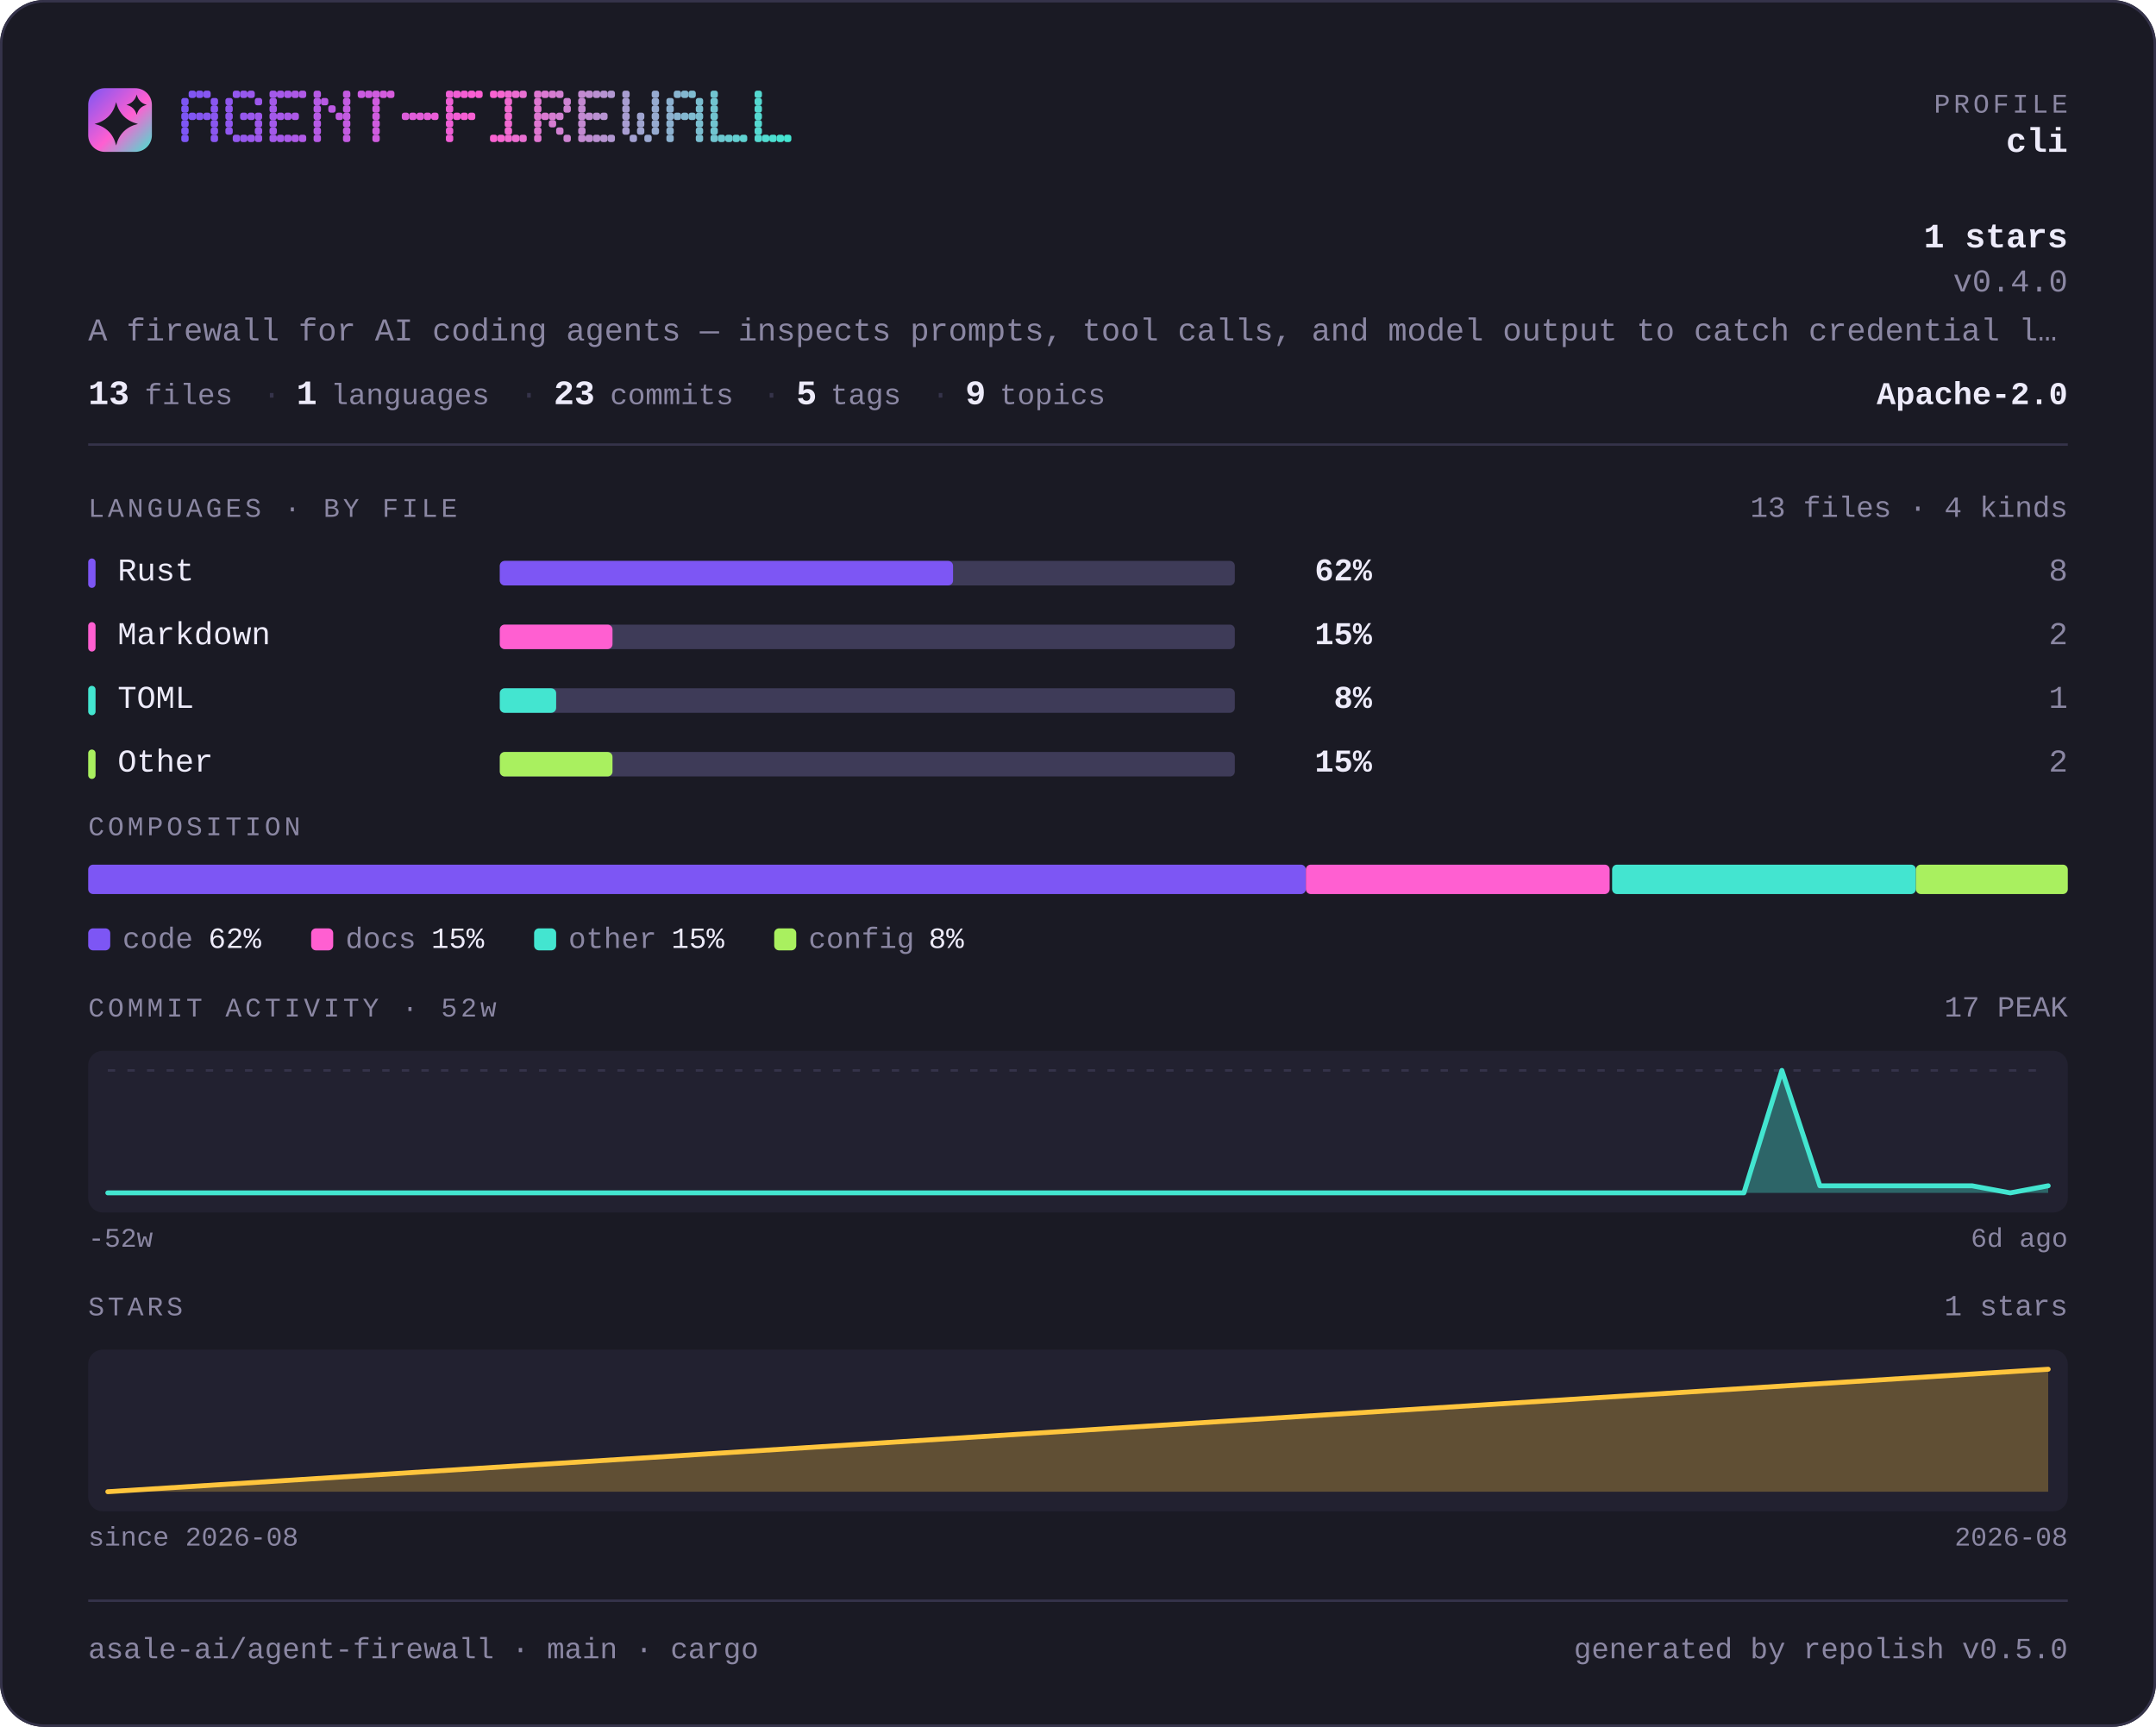
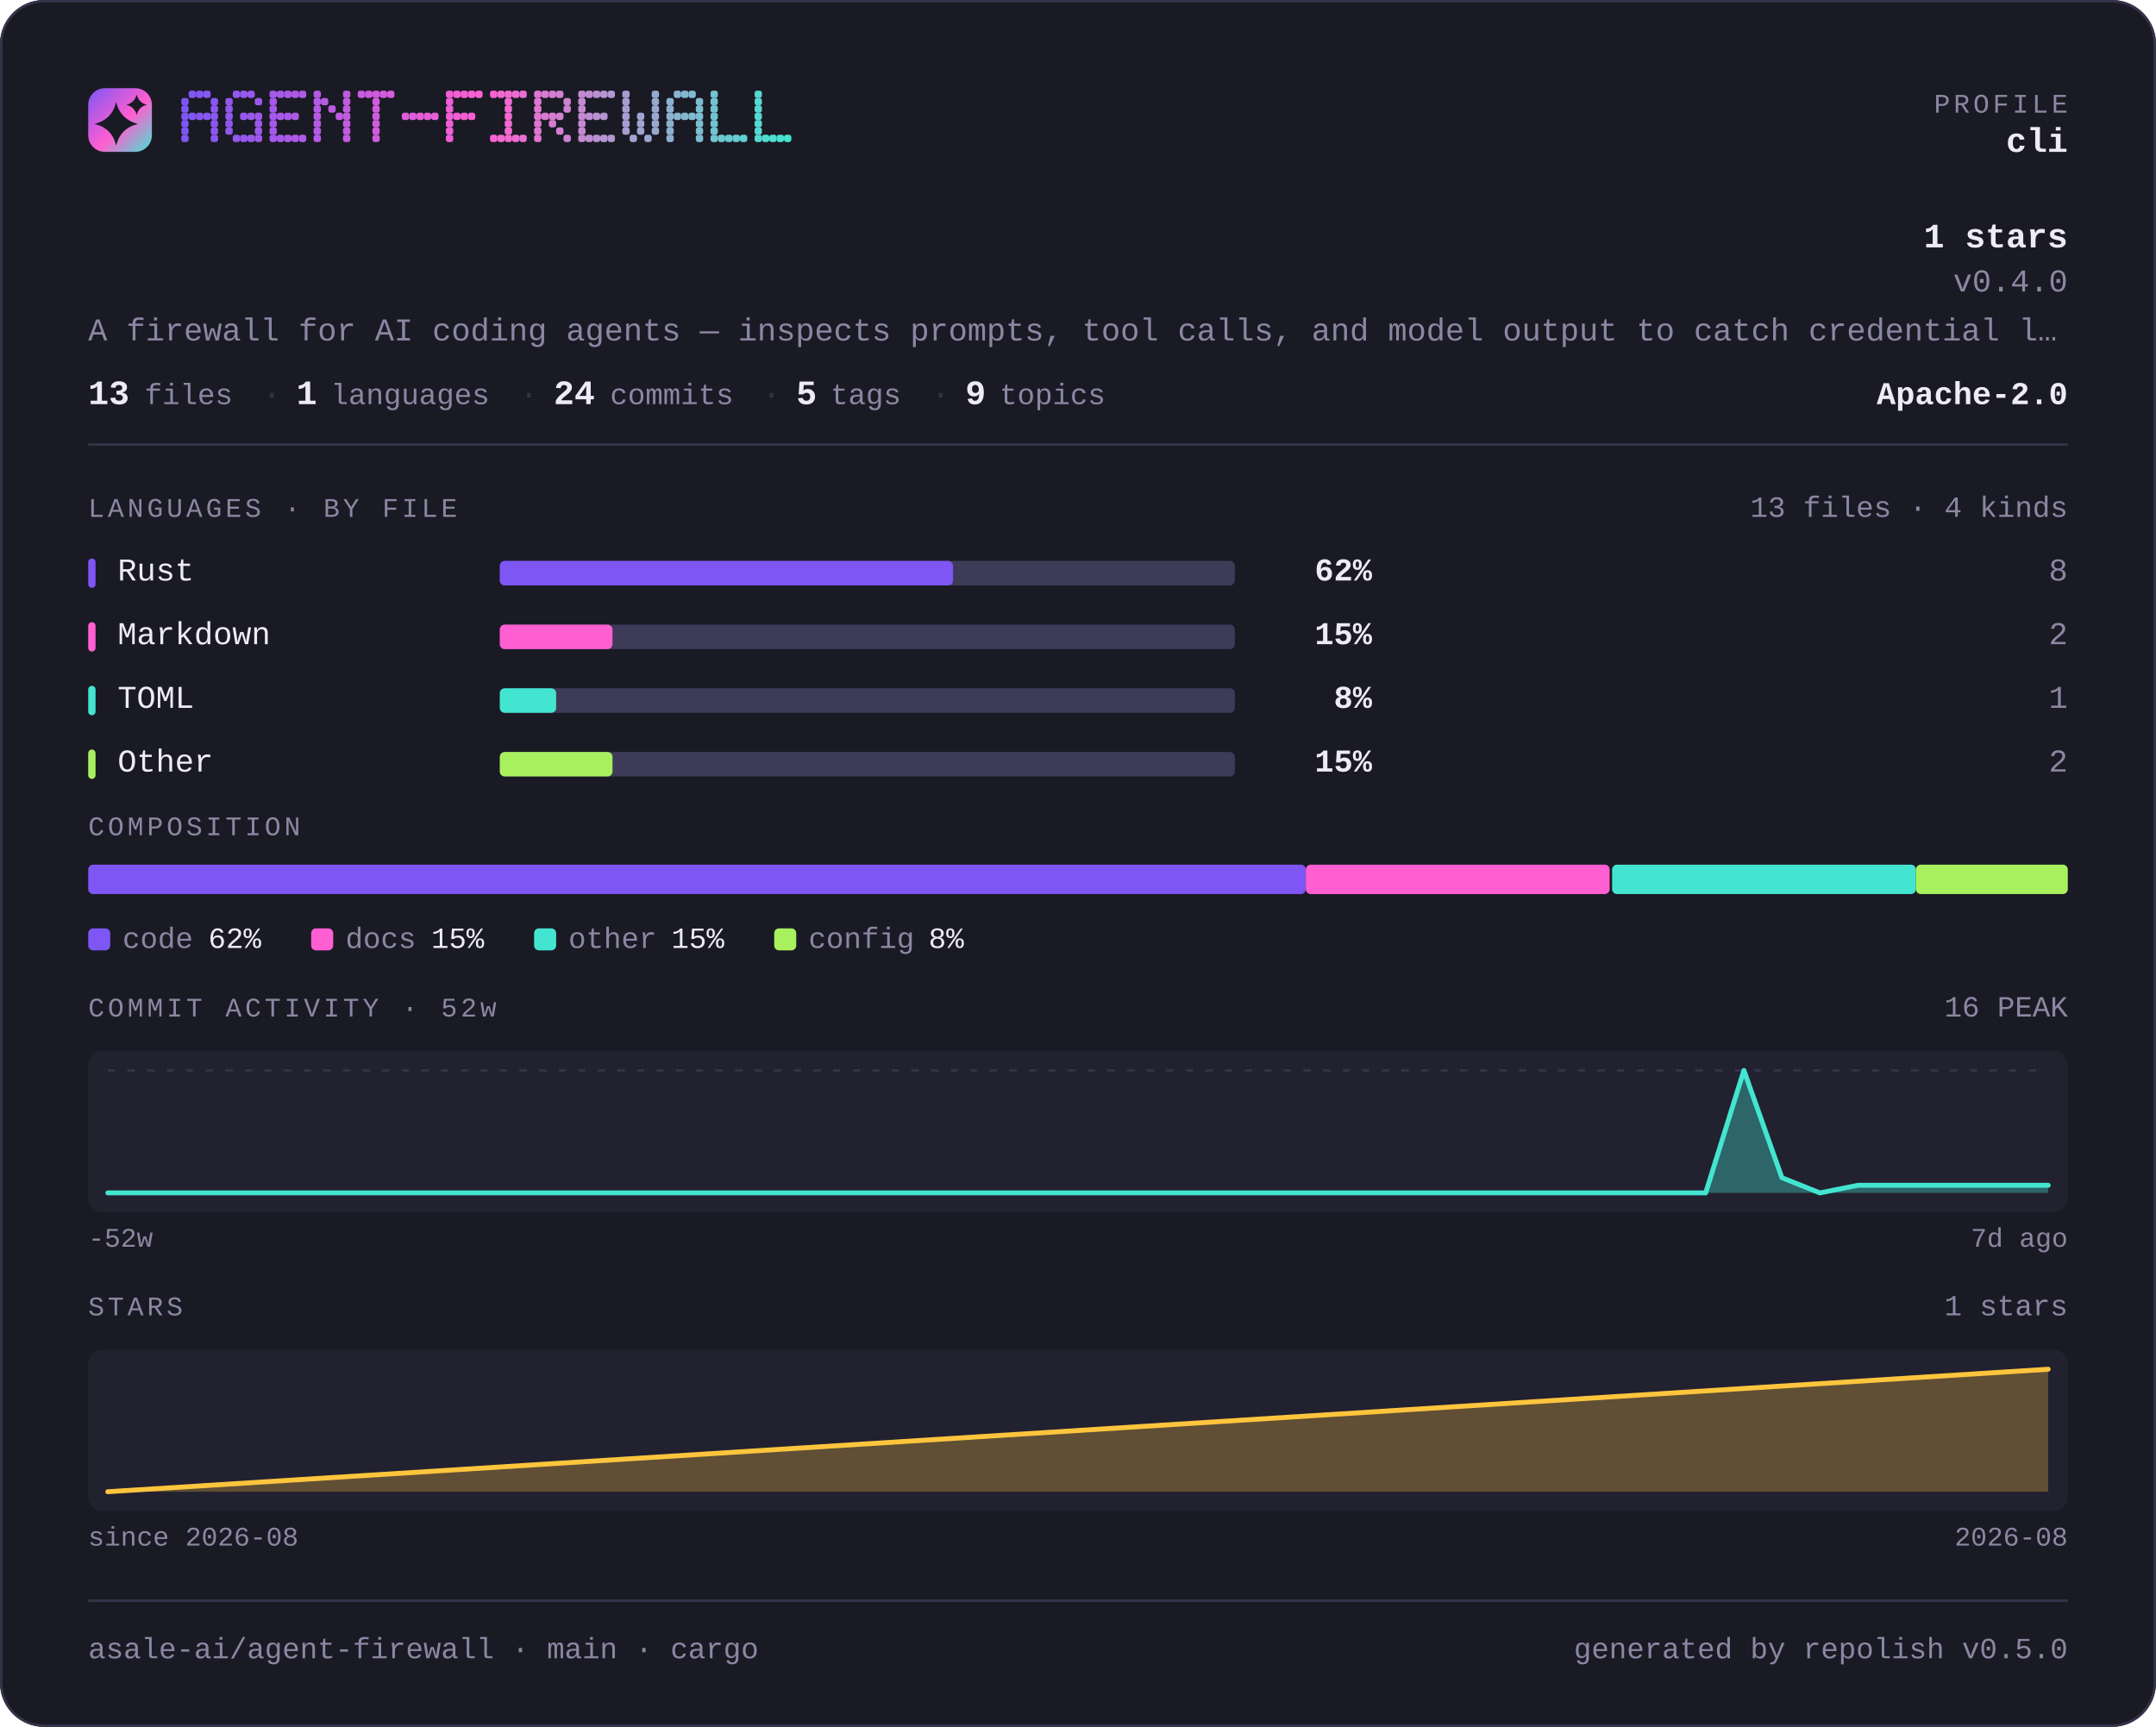
<svg xmlns="http://www.w3.org/2000/svg" width="880" height="705" viewBox="0 0 880 705" lang="en" role="img" aria-label="asale-ai/agent-firewall — repository overview">
  <defs>
    <linearGradient id="brand" x1="0" y1="0" x2="1" y2="1">
      <stop offset="0" stop-color="#7d56f4" />
      <stop offset="0.55" stop-color="#ff5fd1" />
      <stop offset="1" stop-color="#43e5d0" />
    </linearGradient>
  </defs>
  <style>
    .t { font-family: ui-monospace, SFMono-Regular, "SF Mono", Menlo, Consolas, "Liberation Mono", "Noto Sans Mono CJK SC", "Noto Sans Mono CJK JP", "Microsoft YaHei", "Hiragino Sans", "Yu Gothic", monospace; }
  </style>
  <rect x="0" y="0" width="880" height="705" rx="18.0" fill="#1a1a24" />
  <rect x="0.5" y="0.5" width="879" height="704" rx="17.5" fill="none" stroke="#35334a" />
  <rect x="36" y="36" width="26" height="26" rx="6.8" fill="url(#brand)" />
  <path d="M47.4 41.7Q49.2 48.8 56.3 50.6Q49.2 52.3 47.4 59.4Q45.7 52.3 38.6 50.6Q45.7 48.8 47.4 41.7Z" fill="#1a1a24" />
  <path d="M55.8 38.6Q56.6 41.9 59.9 42.8Q56.6 43.6 55.8 46.9Q54.9 43.6 51.6 42.8Q54.9 41.9 55.8 38.6Z" fill="#1a1a24" />
  <g fill="#7d56f4">
    <rect x="74" y="40" width="3" height="3" rx="1" />
    <rect x="74" y="43" width="3" height="3" rx="1" />
    <rect x="74" y="46" width="3" height="3" rx="1" />
    <rect x="74" y="49" width="3" height="3" rx="1" />
    <rect x="74" y="52" width="3" height="3" rx="1" />
    <rect x="74" y="55" width="3" height="3" rx="1" />
  </g>
  <g fill="#8056f3">
    <rect x="77" y="37" width="3" height="3" rx="1" />
    <rect x="77" y="46" width="3" height="3" rx="1" />
  </g>
  <g fill="#8356f2">
    <rect x="80" y="37" width="3" height="3" rx="1" />
    <rect x="80" y="46" width="3" height="3" rx="1" />
  </g>
  <g fill="#8757f1">
    <rect x="83" y="37" width="3" height="3" rx="1" />
    <rect x="83" y="46" width="3" height="3" rx="1" />
  </g>
  <g fill="#8a57f1">
    <rect x="86" y="40" width="3" height="3" rx="1" />
    <rect x="86" y="43" width="3" height="3" rx="1" />
    <rect x="86" y="46" width="3" height="3" rx="1" />
    <rect x="86" y="49" width="3" height="3" rx="1" />
    <rect x="86" y="52" width="3" height="3" rx="1" />
    <rect x="86" y="55" width="3" height="3" rx="1" />
  </g>
  <g fill="#9057ef">
    <rect x="92" y="40" width="3" height="3" rx="1" />
    <rect x="92" y="43" width="3" height="3" rx="1" />
    <rect x="92" y="46" width="3" height="3" rx="1" />
    <rect x="92" y="49" width="3" height="3" rx="1" />
    <rect x="92" y="52" width="3" height="3" rx="1" />
  </g>
  <g fill="#9358ee">
    <rect x="95" y="37" width="3" height="3" rx="1" />
    <rect x="95" y="55" width="3" height="3" rx="1" />
  </g>
  <g fill="#9658ed">
    <rect x="98" y="37" width="3" height="3" rx="1" />
    <rect x="98" y="46" width="3" height="3" rx="1" />
    <rect x="98" y="55" width="3" height="3" rx="1" />
  </g>
  <g fill="#9a58ec">
    <rect x="101" y="37" width="3" height="3" rx="1" />
    <rect x="101" y="46" width="3" height="3" rx="1" />
    <rect x="101" y="55" width="3" height="3" rx="1" />
  </g>
  <g fill="#9d58eb">
    <rect x="104" y="40" width="3" height="3" rx="1" />
    <rect x="104" y="46" width="3" height="3" rx="1" />
    <rect x="104" y="49" width="3" height="3" rx="1" />
    <rect x="104" y="52" width="3" height="3" rx="1" />
    <rect x="104" y="55" width="3" height="3" rx="1" />
  </g>
  <g fill="#a359ea">
    <rect x="110" y="37" width="3" height="3" rx="1" />
    <rect x="110" y="40" width="3" height="3" rx="1" />
    <rect x="110" y="43" width="3" height="3" rx="1" />
    <rect x="110" y="46" width="3" height="3" rx="1" />
    <rect x="110" y="49" width="3" height="3" rx="1" />
    <rect x="110" y="52" width="3" height="3" rx="1" />
    <rect x="110" y="55" width="3" height="3" rx="1" />
  </g>
  <g fill="#a659e9">
    <rect x="113" y="37" width="3" height="3" rx="1" />
    <rect x="113" y="46" width="3" height="3" rx="1" />
    <rect x="113" y="55" width="3" height="3" rx="1" />
  </g>
  <g fill="#a959e8">
    <rect x="116" y="37" width="3" height="3" rx="1" />
    <rect x="116" y="46" width="3" height="3" rx="1" />
    <rect x="116" y="55" width="3" height="3" rx="1" />
  </g>
  <g fill="#ad59e7">
    <rect x="119" y="37" width="3" height="3" rx="1" />
    <rect x="119" y="46" width="3" height="3" rx="1" />
    <rect x="119" y="55" width="3" height="3" rx="1" />
  </g>
  <g fill="#b05ae6">
    <rect x="122" y="37" width="3" height="3" rx="1" />
    <rect x="122" y="55" width="3" height="3" rx="1" />
  </g>
  <g fill="#b65ae5">
    <rect x="128" y="37" width="3" height="3" rx="1" />
    <rect x="128" y="40" width="3" height="3" rx="1" />
    <rect x="128" y="43" width="3" height="3" rx="1" />
    <rect x="128" y="46" width="3" height="3" rx="1" />
    <rect x="128" y="49" width="3" height="3" rx="1" />
    <rect x="128" y="52" width="3" height="3" rx="1" />
    <rect x="128" y="55" width="3" height="3" rx="1" />
  </g>
  <g fill="#b95ae4">
    <rect x="131" y="40" width="3" height="3" rx="1" />
  </g>
  <g fill="#bc5ae3">
    <rect x="134" y="43" width="3" height="3" rx="1" />
  </g>
  <g fill="#c05be2">
    <rect x="137" y="46" width="3" height="3" rx="1" />
  </g>
  <g fill="#c35be1">
    <rect x="140" y="37" width="3" height="3" rx="1" />
    <rect x="140" y="40" width="3" height="3" rx="1" />
    <rect x="140" y="43" width="3" height="3" rx="1" />
    <rect x="140" y="46" width="3" height="3" rx="1" />
    <rect x="140" y="49" width="3" height="3" rx="1" />
    <rect x="140" y="52" width="3" height="3" rx="1" />
    <rect x="140" y="55" width="3" height="3" rx="1" />
  </g>
  <g fill="#c95be0">
    <rect x="146" y="37" width="3" height="3" rx="1" />
  </g>
  <g fill="#cc5bdf">
    <rect x="149" y="37" width="3" height="3" rx="1" />
  </g>
  <g fill="#cf5cde">
    <rect x="152" y="37" width="3" height="3" rx="1" />
    <rect x="152" y="40" width="3" height="3" rx="1" />
    <rect x="152" y="43" width="3" height="3" rx="1" />
    <rect x="152" y="46" width="3" height="3" rx="1" />
    <rect x="152" y="49" width="3" height="3" rx="1" />
    <rect x="152" y="52" width="3" height="3" rx="1" />
    <rect x="152" y="55" width="3" height="3" rx="1" />
  </g>
  <g fill="#d35cdd">
    <rect x="155" y="37" width="3" height="3" rx="1" />
  </g>
  <g fill="#d65cdc">
    <rect x="158" y="37" width="3" height="3" rx="1" />
  </g>
  <g fill="#dc5dda">
    <rect x="164" y="46" width="3" height="3" rx="1" />
  </g>
  <g fill="#df5dda">
    <rect x="167" y="46" width="3" height="3" rx="1" />
  </g>
  <g fill="#e25dd9">
    <rect x="170" y="46" width="3" height="3" rx="1" />
  </g>
  <g fill="#e65dd8">
    <rect x="173" y="46" width="3" height="3" rx="1" />
  </g>
  <g fill="#e95dd7">
    <rect x="176" y="46" width="3" height="3" rx="1" />
  </g>
  <g fill="#ef5ed5">
    <rect x="182" y="37" width="3" height="3" rx="1" />
    <rect x="182" y="40" width="3" height="3" rx="1" />
    <rect x="182" y="43" width="3" height="3" rx="1" />
    <rect x="182" y="46" width="3" height="3" rx="1" />
    <rect x="182" y="49" width="3" height="3" rx="1" />
    <rect x="182" y="52" width="3" height="3" rx="1" />
    <rect x="182" y="55" width="3" height="3" rx="1" />
  </g>
  <g fill="#f25ed4">
    <rect x="185" y="37" width="3" height="3" rx="1" />
    <rect x="185" y="46" width="3" height="3" rx="1" />
  </g>
  <g fill="#f55ed4">
    <rect x="188" y="37" width="3" height="3" rx="1" />
    <rect x="188" y="46" width="3" height="3" rx="1" />
  </g>
  <g fill="#f95fd3">
    <rect x="191" y="37" width="3" height="3" rx="1" />
    <rect x="191" y="46" width="3" height="3" rx="1" />
  </g>
  <g fill="#fc5fd2">
    <rect x="194" y="37" width="3" height="3" rx="1" />
  </g>
  <g fill="#fa62d1">
    <rect x="200" y="37" width="3" height="3" rx="1" />
    <rect x="200" y="55" width="3" height="3" rx="1" />
  </g>
  <g fill="#f666d1">
    <rect x="203" y="37" width="3" height="3" rx="1" />
    <rect x="203" y="55" width="3" height="3" rx="1" />
  </g>
  <g fill="#f169d1">
    <rect x="206" y="37" width="3" height="3" rx="1" />
    <rect x="206" y="40" width="3" height="3" rx="1" />
    <rect x="206" y="43" width="3" height="3" rx="1" />
    <rect x="206" y="46" width="3" height="3" rx="1" />
    <rect x="206" y="49" width="3" height="3" rx="1" />
    <rect x="206" y="52" width="3" height="3" rx="1" />
    <rect x="206" y="55" width="3" height="3" rx="1" />
  </g>
  <g fill="#ed6cd1">
    <rect x="209" y="37" width="3" height="3" rx="1" />
    <rect x="209" y="55" width="3" height="3" rx="1" />
  </g>
  <g fill="#e86fd1">
    <rect x="212" y="37" width="3" height="3" rx="1" />
    <rect x="212" y="55" width="3" height="3" rx="1" />
  </g>
  <g fill="#df76d1">
    <rect x="218" y="37" width="3" height="3" rx="1" />
    <rect x="218" y="40" width="3" height="3" rx="1" />
    <rect x="218" y="43" width="3" height="3" rx="1" />
    <rect x="218" y="46" width="3" height="3" rx="1" />
    <rect x="218" y="49" width="3" height="3" rx="1" />
    <rect x="218" y="52" width="3" height="3" rx="1" />
    <rect x="218" y="55" width="3" height="3" rx="1" />
  </g>
  <g fill="#da79d1">
    <rect x="221" y="37" width="3" height="3" rx="1" />
    <rect x="221" y="46" width="3" height="3" rx="1" />
  </g>
  <g fill="#d67cd1">
    <rect x="224" y="37" width="3" height="3" rx="1" />
    <rect x="224" y="46" width="3" height="3" rx="1" />
    <rect x="224" y="49" width="3" height="3" rx="1" />
  </g>
  <g fill="#d180d1">
    <rect x="227" y="37" width="3" height="3" rx="1" />
    <rect x="227" y="46" width="3" height="3" rx="1" />
    <rect x="227" y="52" width="3" height="3" rx="1" />
  </g>
  <g fill="#cd83d1">
    <rect x="230" y="40" width="3" height="3" rx="1" />
    <rect x="230" y="43" width="3" height="3" rx="1" />
    <rect x="230" y="55" width="3" height="3" rx="1" />
  </g>
  <g fill="#c389d1">
    <rect x="236" y="37" width="3" height="3" rx="1" />
    <rect x="236" y="40" width="3" height="3" rx="1" />
    <rect x="236" y="43" width="3" height="3" rx="1" />
    <rect x="236" y="46" width="3" height="3" rx="1" />
    <rect x="236" y="49" width="3" height="3" rx="1" />
    <rect x="236" y="52" width="3" height="3" rx="1" />
    <rect x="236" y="55" width="3" height="3" rx="1" />
  </g>
  <g fill="#bf8dd1">
    <rect x="239" y="37" width="3" height="3" rx="1" />
    <rect x="239" y="46" width="3" height="3" rx="1" />
    <rect x="239" y="55" width="3" height="3" rx="1" />
  </g>
  <g fill="#ba90d1">
    <rect x="242" y="37" width="3" height="3" rx="1" />
    <rect x="242" y="46" width="3" height="3" rx="1" />
    <rect x="242" y="55" width="3" height="3" rx="1" />
  </g>
  <g fill="#b693d1">
    <rect x="245" y="37" width="3" height="3" rx="1" />
    <rect x="245" y="46" width="3" height="3" rx="1" />
    <rect x="245" y="55" width="3" height="3" rx="1" />
  </g>
  <g fill="#b197d1">
    <rect x="248" y="37" width="3" height="3" rx="1" />
    <rect x="248" y="55" width="3" height="3" rx="1" />
  </g>
  <g fill="#a89dd1">
    <rect x="254" y="37" width="3" height="3" rx="1" />
    <rect x="254" y="40" width="3" height="3" rx="1" />
    <rect x="254" y="43" width="3" height="3" rx="1" />
    <rect x="254" y="46" width="3" height="3" rx="1" />
    <rect x="254" y="49" width="3" height="3" rx="1" />
    <rect x="254" y="52" width="3" height="3" rx="1" />
  </g>
  <g fill="#a3a0d1">
    <rect x="257" y="55" width="3" height="3" rx="1" />
  </g>
  <g fill="#9fa4d0">
    <rect x="260" y="46" width="3" height="3" rx="1" />
    <rect x="260" y="49" width="3" height="3" rx="1" />
    <rect x="260" y="52" width="3" height="3" rx="1" />
  </g>
  <g fill="#9aa7d0">
    <rect x="263" y="55" width="3" height="3" rx="1" />
  </g>
  <g fill="#96aad0">
    <rect x="266" y="37" width="3" height="3" rx="1" />
    <rect x="266" y="40" width="3" height="3" rx="1" />
    <rect x="266" y="43" width="3" height="3" rx="1" />
    <rect x="266" y="46" width="3" height="3" rx="1" />
    <rect x="266" y="49" width="3" height="3" rx="1" />
    <rect x="266" y="52" width="3" height="3" rx="1" />
  </g>
  <g fill="#8cb1d0">
    <rect x="272" y="40" width="3" height="3" rx="1" />
    <rect x="272" y="43" width="3" height="3" rx="1" />
    <rect x="272" y="46" width="3" height="3" rx="1" />
    <rect x="272" y="49" width="3" height="3" rx="1" />
    <rect x="272" y="52" width="3" height="3" rx="1" />
    <rect x="272" y="55" width="3" height="3" rx="1" />
  </g>
  <g fill="#88b4d0">
    <rect x="275" y="37" width="3" height="3" rx="1" />
    <rect x="275" y="46" width="3" height="3" rx="1" />
  </g>
  <g fill="#83b7d0">
    <rect x="278" y="37" width="3" height="3" rx="1" />
    <rect x="278" y="46" width="3" height="3" rx="1" />
  </g>
  <g fill="#7fbbd0">
    <rect x="281" y="37" width="3" height="3" rx="1" />
    <rect x="281" y="46" width="3" height="3" rx="1" />
  </g>
  <g fill="#7abed0">
    <rect x="284" y="40" width="3" height="3" rx="1" />
    <rect x="284" y="43" width="3" height="3" rx="1" />
    <rect x="284" y="46" width="3" height="3" rx="1" />
    <rect x="284" y="49" width="3" height="3" rx="1" />
    <rect x="284" y="52" width="3" height="3" rx="1" />
    <rect x="284" y="55" width="3" height="3" rx="1" />
  </g>
  <g fill="#71c4d0">
    <rect x="290" y="37" width="3" height="3" rx="1" />
    <rect x="290" y="40" width="3" height="3" rx="1" />
    <rect x="290" y="43" width="3" height="3" rx="1" />
    <rect x="290" y="46" width="3" height="3" rx="1" />
    <rect x="290" y="49" width="3" height="3" rx="1" />
    <rect x="290" y="52" width="3" height="3" rx="1" />
    <rect x="290" y="55" width="3" height="3" rx="1" />
  </g>
  <g fill="#6cc8d0">
    <rect x="293" y="55" width="3" height="3" rx="1" />
  </g>
  <g fill="#68cbd0">
    <rect x="296" y="55" width="3" height="3" rx="1" />
  </g>
  <g fill="#63ced0">
    <rect x="299" y="55" width="3" height="3" rx="1" />
  </g>
  <g fill="#5fd1d0">
    <rect x="302" y="55" width="3" height="3" rx="1" />
  </g>
  <g fill="#55d8d0">
    <rect x="308" y="37" width="3" height="3" rx="1" />
    <rect x="308" y="40" width="3" height="3" rx="1" />
    <rect x="308" y="43" width="3" height="3" rx="1" />
    <rect x="308" y="46" width="3" height="3" rx="1" />
    <rect x="308" y="49" width="3" height="3" rx="1" />
    <rect x="308" y="52" width="3" height="3" rx="1" />
    <rect x="308" y="55" width="3" height="3" rx="1" />
  </g>
  <g fill="#51dbd0">
    <rect x="311" y="55" width="3" height="3" rx="1" />
  </g>
  <g fill="#4cded0">
    <rect x="314" y="55" width="3" height="3" rx="1" />
  </g>
  <g fill="#48e2d0">
    <rect x="317" y="55" width="3" height="3" rx="1" />
  </g>
  <g fill="#43e5d0">
    <rect x="320" y="55" width="3" height="3" rx="1" />
  </g>
  <text class="t" x="844" y="46" font-size="11" fill="#8b87a3" text-anchor="end" letter-spacing="1.4">PROFILE</text>
  <text class="t" x="844" y="62" font-size="14" fill="#edebfa" text-anchor="end" font-weight="700">cli</text>
  <text class="t" x="844" y="101" font-size="14" fill="#edebfa" text-anchor="end" font-weight="700">1 stars</text>
  <text class="t" x="844" y="119" font-size="13" fill="#8b87a3" text-anchor="end">v0.4.0</text>
  <text class="t" x="36" y="139" font-size="13" fill="#8b87a3" text-anchor="start">A firewall for AI coding agents — inspects prompts, tool calls, and model output to catch credential l…</text>
  <text class="t" x="36" y="165" font-size="14" fill="#edebfa" text-anchor="start" font-weight="700">13</text>
  <text class="t" x="59" y="165" font-size="12" fill="#8b87a3" text-anchor="start">files</text>
  <text class="t" x="107" y="165" font-size="13" fill="#35334a" text-anchor="start">·</text>
  <text class="t" x="121" y="165" font-size="14" fill="#edebfa" text-anchor="start" font-weight="700">1</text>
  <text class="t" x="135" y="165" font-size="12" fill="#8b87a3" text-anchor="start">languages</text>
  <text class="t" x="212" y="165" font-size="13" fill="#35334a" text-anchor="start">·</text>
-   <text class="t" x="226" y="165" font-size="14" fill="#edebfa" text-anchor="start" font-weight="700">23</text>
+   <text class="t" x="226" y="165" font-size="14" fill="#edebfa" text-anchor="start" font-weight="700">24</text>
  <text class="t" x="249" y="165" font-size="12" fill="#8b87a3" text-anchor="start">commits</text>
  <text class="t" x="311" y="165" font-size="13" fill="#35334a" text-anchor="start">·</text>
  <text class="t" x="325" y="165" font-size="14" fill="#edebfa" text-anchor="start" font-weight="700">5</text>
  <text class="t" x="339" y="165" font-size="12" fill="#8b87a3" text-anchor="start">tags</text>
  <text class="t" x="380" y="165" font-size="13" fill="#35334a" text-anchor="start">·</text>
  <text class="t" x="394" y="165" font-size="14" fill="#edebfa" text-anchor="start" font-weight="700">9</text>
  <text class="t" x="408" y="165" font-size="12" fill="#8b87a3" text-anchor="start">topics</text>
  <text class="t" x="844" y="165" font-size="13" fill="#edebfa" text-anchor="end" font-weight="700">Apache-2.0</text>
  <rect x="36" y="181" width="808" height="1" fill="#35334a" />
  <text class="t" x="36" y="211" font-size="11" fill="#8b87a3" text-anchor="start" letter-spacing="1.4">LANGUAGES · BY FILE</text>
  <text class="t" x="844" y="211" font-size="12" fill="#8b87a3" text-anchor="end">13 files · 4 kinds</text>
  <rect x="36" y="228" width="3" height="12" rx="1.5" fill="#7d56f4" />
  <text class="t" x="48" y="237" font-size="13" fill="#edebfa" text-anchor="start">Rust</text>
  <rect x="204" y="229" width="300" height="10" rx="2.0" fill="#3e3b58" />
  <rect x="204" y="229" width="185" height="10" rx="2.0" fill="#7d56f4" />
  <text class="t" x="560" y="237" font-size="13" fill="#edebfa" text-anchor="end" font-weight="700">62%</text>
  <text class="t" x="844" y="237" font-size="13" fill="#8b87a3" text-anchor="end">8</text>
  <rect x="36" y="254" width="3" height="12" rx="1.5" fill="#ff5fd1" />
  <text class="t" x="48" y="263" font-size="13" fill="#edebfa" text-anchor="start">Markdown</text>
  <rect x="204" y="255" width="300" height="10" rx="2.0" fill="#3e3b58" />
  <rect x="204" y="255" width="46" height="10" rx="2.0" fill="#ff5fd1" />
  <text class="t" x="560" y="263" font-size="13" fill="#edebfa" text-anchor="end" font-weight="700">15%</text>
  <text class="t" x="844" y="263" font-size="13" fill="#8b87a3" text-anchor="end">2</text>
  <rect x="36" y="280" width="3" height="12" rx="1.5" fill="#43e5d0" />
  <text class="t" x="48" y="289" font-size="13" fill="#edebfa" text-anchor="start">TOML</text>
  <rect x="204" y="281" width="300" height="10" rx="2.0" fill="#3e3b58" />
  <rect x="204" y="281" width="23" height="10" rx="2.0" fill="#43e5d0" />
  <text class="t" x="560" y="289" font-size="13" fill="#edebfa" text-anchor="end" font-weight="700">8%</text>
  <text class="t" x="844" y="289" font-size="13" fill="#8b87a3" text-anchor="end">1</text>
  <rect x="36" y="306" width="3" height="12" rx="1.5" fill="#a9f05f" />
  <text class="t" x="48" y="315" font-size="13" fill="#edebfa" text-anchor="start">Other</text>
  <rect x="204" y="307" width="300" height="10" rx="2.0" fill="#3e3b58" />
  <rect x="204" y="307" width="46" height="10" rx="2.0" fill="#a9f05f" />
  <text class="t" x="560" y="315" font-size="13" fill="#edebfa" text-anchor="end" font-weight="700">15%</text>
  <text class="t" x="844" y="315" font-size="13" fill="#8b87a3" text-anchor="end">2</text>
  <text class="t" x="36" y="341" font-size="11" fill="#8b87a3" text-anchor="start" letter-spacing="1.4">COMPOSITION</text>
  <rect x="36" y="353" width="497" height="12" rx="2.0" fill="#7d56f4" />
  <rect x="533" y="353" width="124" height="12" rx="2.0" fill="#ff5fd1" />
  <rect x="658" y="353" width="124" height="12" rx="2.0" fill="#43e5d0" />
  <rect x="782" y="353" width="62" height="12" rx="2.0" fill="#a9f05f" />
  <rect x="36" y="379" width="9" height="9" rx="2.0" fill="#7d56f4" />
  <text class="t" x="50" y="387" font-size="12" fill="#8b87a3" text-anchor="start">code</text>
  <text class="t" x="85" y="387" font-size="12" fill="#edebfa" text-anchor="start">62%</text>
  <rect x="127" y="379" width="9" height="9" rx="2.0" fill="#ff5fd1" />
  <text class="t" x="141" y="387" font-size="12" fill="#8b87a3" text-anchor="start">docs</text>
  <text class="t" x="176" y="387" font-size="12" fill="#edebfa" text-anchor="start">15%</text>
  <rect x="218" y="379" width="9" height="9" rx="2.0" fill="#43e5d0" />
  <text class="t" x="232" y="387" font-size="12" fill="#8b87a3" text-anchor="start">other</text>
  <text class="t" x="274" y="387" font-size="12" fill="#edebfa" text-anchor="start">15%</text>
  <rect x="316" y="379" width="9" height="9" rx="2.0" fill="#a9f05f" />
  <text class="t" x="330" y="387" font-size="12" fill="#8b87a3" text-anchor="start">config</text>
  <text class="t" x="379" y="387" font-size="12" fill="#edebfa" text-anchor="start">8%</text>
  <text class="t" x="36" y="415" font-size="11" fill="#8b87a3" text-anchor="start" letter-spacing="1.4">COMMIT ACTIVITY · 52w</text>
-   <text class="t" x="844" y="415" font-size="12" fill="#8b87a3" text-anchor="end">17 PEAK</text>
+   <text class="t" x="844" y="415" font-size="12" fill="#8b87a3" text-anchor="end">16 PEAK</text>
  <rect x="36" y="429" width="808" height="66" rx="6.0" fill="#222130" />
  <line x1="44" y1="437" x2="836" y2="437" stroke="#35334a" stroke-width="1" stroke-dasharray="3 5" />
-   <path d="M44.0 487.0 L59.5 487.0 L75.1 487.0 L90.6 487.0 L106.1 487.0 L121.6 487.0 L137.2 487.0 L152.7 487.0 L168.2 487.0 L183.8 487.0 L199.3 487.0 L214.8 487.0 L230.4 487.0 L245.9 487.0 L261.4 487.0 L276.9 487.0 L292.5 487.0 L308.0 487.0 L323.5 487.0 L339.1 487.0 L354.6 487.0 L370.1 487.0 L385.6 487.0 L401.2 487.0 L416.7 487.0 L432.2 487.0 L447.8 487.0 L463.3 487.0 L478.8 487.0 L494.4 487.0 L509.9 487.0 L525.4 487.0 L540.9 487.0 L556.5 487.0 L572.0 487.0 L587.5 487.0 L603.1 487.0 L618.6 487.0 L634.1 487.0 L649.6 487.0 L665.2 487.0 L680.7 487.0 L696.2 487.0 L711.8 487.0 L727.3 437.0 L742.8 484.1 L758.4 484.1 L773.9 484.1 L789.4 484.1 L804.9 484.1 L820.5 487.0 L836.0 484.1 L836.0 487 L44 487 Z" fill="#43e5d0" fill-opacity="0.35" />
-   <path d="M44.0 487.0 L59.5 487.0 L75.1 487.0 L90.6 487.0 L106.1 487.0 L121.6 487.0 L137.2 487.0 L152.7 487.0 L168.2 487.0 L183.8 487.0 L199.3 487.0 L214.8 487.0 L230.4 487.0 L245.9 487.0 L261.4 487.0 L276.9 487.0 L292.5 487.0 L308.0 487.0 L323.5 487.0 L339.1 487.0 L354.6 487.0 L370.1 487.0 L385.6 487.0 L401.2 487.0 L416.7 487.0 L432.2 487.0 L447.8 487.0 L463.3 487.0 L478.8 487.0 L494.4 487.0 L509.9 487.0 L525.4 487.0 L540.9 487.0 L556.5 487.0 L572.0 487.0 L587.5 487.0 L603.1 487.0 L618.6 487.0 L634.1 487.0 L649.6 487.0 L665.2 487.0 L680.7 487.0 L696.2 487.0 L711.8 487.0 L727.3 437.0 L742.8 484.1 L758.4 484.1 L773.9 484.1 L789.4 484.1 L804.9 484.1 L820.5 487.0 L836.0 484.1" fill="none" stroke="#43e5d0" stroke-width="2" stroke-linejoin="round" stroke-linecap="round" />
+   <path d="M44.0 487.0 L59.5 487.0 L75.1 487.0 L90.6 487.0 L106.1 487.0 L121.6 487.0 L137.2 487.0 L152.7 487.0 L168.2 487.0 L183.8 487.0 L199.3 487.0 L214.8 487.0 L230.4 487.0 L245.9 487.0 L261.4 487.0 L276.9 487.0 L292.5 487.0 L308.0 487.0 L323.5 487.0 L339.1 487.0 L354.6 487.0 L370.1 487.0 L385.6 487.0 L401.2 487.0 L416.7 487.0 L432.2 487.0 L447.8 487.0 L463.3 487.0 L478.8 487.0 L494.4 487.0 L509.9 487.0 L525.4 487.0 L540.9 487.0 L556.5 487.0 L572.0 487.0 L587.5 487.0 L603.1 487.0 L618.6 487.0 L634.1 487.0 L649.6 487.0 L665.2 487.0 L680.7 487.0 L696.2 487.0 L711.8 437.0 L727.3 480.8 L742.8 487.0 L758.4 483.9 L773.9 483.9 L789.4 483.9 L804.9 483.9 L820.5 483.9 L836.0 483.9 L836.0 487 L44 487 Z" fill="#43e5d0" fill-opacity="0.35" />
+   <path d="M44.0 487.0 L59.5 487.0 L75.1 487.0 L90.6 487.0 L106.1 487.0 L121.6 487.0 L137.2 487.0 L152.7 487.0 L168.2 487.0 L183.8 487.0 L199.3 487.0 L214.8 487.0 L230.4 487.0 L245.9 487.0 L261.4 487.0 L276.9 487.0 L292.5 487.0 L308.0 487.0 L323.5 487.0 L339.1 487.0 L354.6 487.0 L370.1 487.0 L385.6 487.0 L401.2 487.0 L416.7 487.0 L432.2 487.0 L447.8 487.0 L463.3 487.0 L478.8 487.0 L494.4 487.0 L509.9 487.0 L525.4 487.0 L540.9 487.0 L556.5 487.0 L572.0 487.0 L587.5 487.0 L603.1 487.0 L618.6 487.0 L634.1 487.0 L649.6 487.0 L665.2 487.0 L680.7 487.0 L696.2 487.0 L711.8 437.0 L727.3 480.8 L742.8 487.0 L758.4 483.9 L773.9 483.9 L789.4 483.9 L804.9 483.9 L820.5 483.9 L836.0 483.9" fill="none" stroke="#43e5d0" stroke-width="2" stroke-linejoin="round" stroke-linecap="round" />
  <text class="t" x="36" y="509" font-size="11" fill="#8b87a3" text-anchor="start">-52w</text>
-   <text class="t" x="844" y="509" font-size="11" fill="#8b87a3" text-anchor="end">6d ago</text>
+   <text class="t" x="844" y="509" font-size="11" fill="#8b87a3" text-anchor="end">7d ago</text>
  <text class="t" x="36" y="537" font-size="11" fill="#8b87a3" text-anchor="start" letter-spacing="1.4">STARS</text>
  <text class="t" x="844" y="537" font-size="12" fill="#8b87a3" text-anchor="end">1 stars</text>
  <rect x="36" y="551" width="808" height="66" rx="6.0" fill="#222130" />
  <path d="M44.0 609.0 L836.0 559.0 L836.0 609 L44.0 609 Z" fill="#ffc53d" fill-opacity="0.28" />
  <path d="M44.0 609.0 L836.0 559.0" fill="none" stroke="#ffc53d" stroke-width="2" stroke-linejoin="round" stroke-linecap="round" />
  <text class="t" x="36" y="631" font-size="11" fill="#8b87a3" text-anchor="start">since 2026-08</text>
  <text class="t" x="844" y="631" font-size="11" fill="#8b87a3" text-anchor="end">2026-08</text>
  <rect x="36" y="653" width="808" height="1" fill="#35334a" />
  <text class="t" x="36" y="677" font-size="12" fill="#8b87a3" text-anchor="start">asale-ai/agent-firewall · main · cargo</text>
  <text class="t" x="844" y="677" font-size="12" fill="#8b87a3" text-anchor="end">generated by repolish v0.5.0</text>
</svg>
